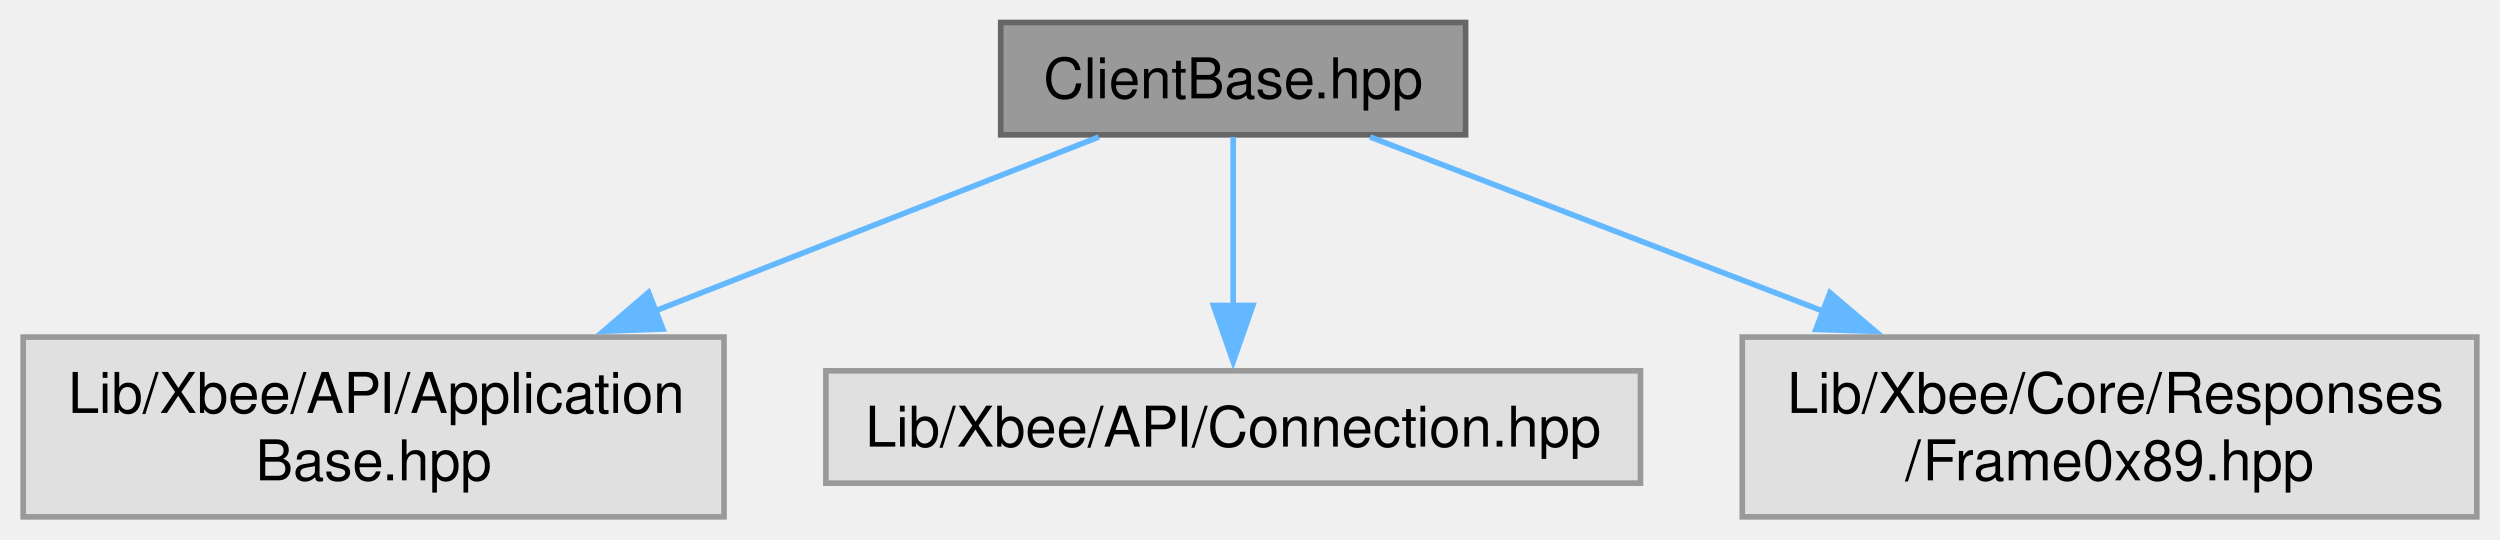
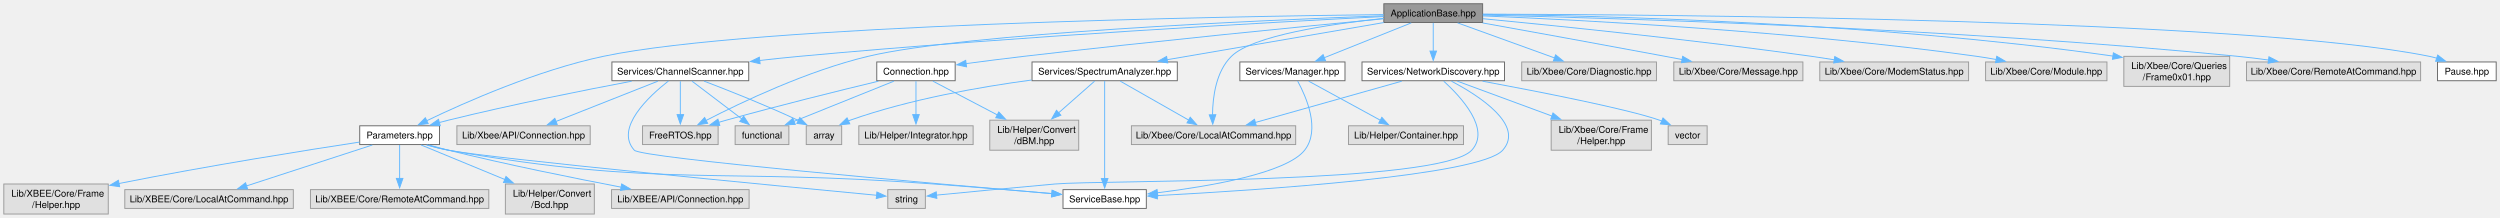
- <svg xmlns="http://www.w3.org/2000/svg" xmlns:xlink="http://www.w3.org/1999/xlink" width="445pt" height="96pt" viewBox="0.00 0.00 444.75 96.00">
-   <g id="graph0" class="graph" transform="scale(1 1) rotate(0) translate(4 92)">
+ <svg xmlns="http://www.w3.org/2000/svg" xmlns:xlink="http://www.w3.org/1999/xlink" width="2663pt" height="232pt" viewBox="0.00 0.00 2662.88 232.00">
+   <g id="graph0" class="graph" transform="scale(1 1) rotate(0) translate(4 228)">
    <g id="Node000001" class="node">
      <g id="a_Node000001">
-         <a xlink:title="Defines the ClientBase class for the Xbee API.">
-           <polygon fill="#999999" stroke="#666666" points="256.75,-88 174,-88 174,-68 256.75,-68 256.75,-88" />
-           <text text-anchor="middle" x="215.38" y="-74.5" font-family="Helvetica,sans-Serif" font-size="10.00">ClientBase.hpp</text>
+         <a xlink:title="This file contains the definition of the ApplicationBase class, which serves as a base class for Xbee...">
+           <polygon fill="#999999" stroke="#666666" points="1575.25,-224 1470,-224 1470,-204 1575.25,-204 1575.25,-224" />
+           <text text-anchor="middle" x="1522.62" y="-210.5" font-family="Helvetica,sans-Serif" font-size="10.00">ApplicationBase.hpp</text>
        </a>
      </g>
    </g>
    <g id="Node000002" class="node">
      <g id="a_Node000002">
-         <a xlink:title=" ">
-           <polygon fill="#e0e0e0" stroke="#999999" points="124.75,-32 0,-32 0,0 124.75,0 124.75,-32" />
-           <text text-anchor="start" x="8" y="-18.5" font-family="Helvetica,sans-Serif" font-size="10.00">Lib/Xbee/API/Application</text>
-           <text text-anchor="middle" x="62.38" y="-6.5" font-family="Helvetica,sans-Serif" font-size="10.00">Base.hpp</text>
+         <a xlink:href="../../d1/dc1/a00092.html" target="_top" xlink:title="Defines the Connection class and its nested classes for managing and monitoring XBee connections.">
+           <polygon fill="white" stroke="#666666" points="1013.38,-162 929.88,-162 929.88,-142 1013.38,-142 1013.38,-162" />
+           <text text-anchor="middle" x="971.62" y="-148.5" font-family="Helvetica,sans-Serif" font-size="10.00">Connection.hpp</text>
        </a>
      </g>
    </g>
    <g id="edge1_Node000001_Node000002" class="edge">
      <g id="a_edge1_Node000001_Node000002">
        <a xlink:title=" ">
-           <path fill="none" stroke="#63b8ff" d="M191.47,-67.62C170.42,-59.37 139.06,-47.07 112.53,-36.67" />
-           <polygon fill="#63b8ff" stroke="#63b8ff" points="113.87,-33.44 103.28,-33.04 111.32,-39.95 113.87,-33.44" />
+           <path fill="none" stroke="#63b8ff" d="M1469.55,-207.99C1387.41,-200.12 1224.56,-184.11 1086.62,-168 1066.49,-165.65 1044.41,-162.83 1025.02,-160.27" />
+           <polygon fill="#63b8ff" stroke="#63b8ff" points="1025.52,-156.8 1015.15,-158.96 1024.6,-163.74 1025.52,-156.8" />
        </a>
      </g>
    </g>
    <g id="Node000003" class="node">
      <g id="a_Node000003">
        <a xlink:title=" ">
-           <polygon fill="#e0e0e0" stroke="#999999" points="287.88,-26 142.88,-26 142.88,-6 287.88,-6 287.88,-26" />
-           <text text-anchor="middle" x="215.38" y="-12.5" font-family="Helvetica,sans-Serif" font-size="10.00">Lib/Xbee/API/Connection.hpp</text>
-         </a>
-       </g>
-     </g>
-     <g id="edge2_Node000001_Node000003" class="edge">
-       <g id="a_edge2_Node000001_Node000003">
-         <a xlink:title=" ">
-           <path fill="none" stroke="#63b8ff" d="M215.38,-67.62C215.38,-59.56 215.38,-47.65 215.38,-37.41" />
-           <polygon fill="#63b8ff" stroke="#63b8ff" points="218.88,-37.63 215.38,-27.63 211.88,-37.63 218.88,-37.63" />
+           <polygon fill="#e0e0e0" stroke="#999999" points="760.88,-94 680.38,-94 680.38,-74 760.88,-74 760.88,-94" />
+           <text text-anchor="middle" x="720.62" y="-80.5" font-family="Helvetica,sans-Serif" font-size="10.00">FreeRTOS.hpp</text>
+         </a>
+       </g>
+     </g>
+     <g id="edge43_Node000001_Node000003" class="edge">
+       <g id="a_edge43_Node000001_Node000003">
+         <a xlink:title=" ">
+           <path fill="none" stroke="#63b8ff" d="M1469.68,-211.2C1342.79,-206.54 1024.23,-192.7 920.62,-168 856.22,-152.65 785.78,-119.14 748.08,-99.72" />
+           <polygon fill="#63b8ff" stroke="#63b8ff" points="749.74,-96.64 739.26,-95.11 746.5,-102.84 749.74,-96.64" />
+         </a>
+       </g>
+     </g>
+     <g id="Node000007" class="node">
+       <g id="a_Node000007">
+         <a xlink:title=" ">
+           <polygon fill="#e0e0e0" stroke="#999999" points="1760.38,-162 1616.88,-162 1616.88,-142 1760.38,-142 1760.38,-162" />
+           <text text-anchor="middle" x="1688.62" y="-148.5" font-family="Helvetica,sans-Serif" font-size="10.00">Lib/Xbee/Core/Diagnostic.hpp</text>
+         </a>
+       </g>
+     </g>
+     <g id="edge6_Node000001_Node000007" class="edge">
+       <g id="a_edge6_Node000001_Node000007">
+         <a xlink:title=" ">
+           <path fill="none" stroke="#63b8ff" d="M1548.56,-203.62C1576.38,-193.57 1620.76,-177.53 1652.1,-166.2" />
+           <polygon fill="#63b8ff" stroke="#63b8ff" points="1652.96,-169.61 1661.17,-162.92 1650.58,-163.03 1652.96,-169.61" />
+         </a>
+       </g>
+     </g>
+     <g id="Node000008" class="node">
+       <g id="a_Node000008">
+         <a xlink:title=" ">
+           <polygon fill="#e0e0e0" stroke="#999999" points="1376.12,-94 1201.12,-94 1201.12,-74 1376.12,-74 1376.12,-94" />
+           <text text-anchor="middle" x="1288.62" y="-80.5" font-family="Helvetica,sans-Serif" font-size="10.00">Lib/Xbee/Core/LocalAtCommand.hpp</text>
+         </a>
+       </g>
+     </g>
+     <g id="edge7_Node000001_Node000008" class="edge">
+       <g id="a_edge7_Node000001_Node000008">
+         <a xlink:title=" ">
+           <path fill="none" stroke="#63b8ff" d="M1469.71,-208.42C1413.66,-202.47 1330.18,-190.14 1307.62,-168 1291.17,-151.85 1287.71,-124.56 1287.52,-105.71" />
+           <polygon fill="#63b8ff" stroke="#63b8ff" points="1291.02,-105.83 1287.76,-95.75 1284.02,-105.67 1291.02,-105.83" />
+         </a>
+       </g>
+     </g>
+     <g id="Node000009" class="node">
+       <g id="a_Node000009">
+         <a xlink:title=" ">
+           <polygon fill="#e0e0e0" stroke="#999999" points="1916.38,-162 1778.88,-162 1778.88,-142 1916.38,-142 1916.38,-162" />
+           <text text-anchor="middle" x="1847.62" y="-148.5" font-family="Helvetica,sans-Serif" font-size="10.00">Lib/Xbee/Core/Message.hpp</text>
+         </a>
+       </g>
+     </g>
+     <g id="edge8_Node000001_Node000009" class="edge">
+       <g id="a_edge8_Node000001_Node000009">
+         <a xlink:title=" ">
+           <path fill="none" stroke="#63b8ff" d="M1575.17,-203.58C1625.2,-194.58 1702.58,-180.55 1769.62,-168 1775.55,-166.89 1781.74,-165.72 1787.91,-164.55" />
+           <polygon fill="#63b8ff" stroke="#63b8ff" points="1788.3,-168.03 1797.47,-162.72 1786.99,-161.16 1788.3,-168.03" />
+         </a>
+       </g>
+     </g>
+     <g id="Node000010" class="node">
+       <g id="a_Node000010">
+         <a xlink:title=" ">
+           <polygon fill="#e0e0e0" stroke="#999999" points="2092.88,-162 1934.38,-162 1934.38,-142 2092.88,-142 2092.88,-162" />
+           <text text-anchor="middle" x="2013.62" y="-148.5" font-family="Helvetica,sans-Serif" font-size="10.00">Lib/Xbee/Core/ModemStatus.hpp</text>
+         </a>
+       </g>
+     </g>
+     <g id="edge9_Node000001_Node000010" class="edge">
+       <g id="a_edge9_Node000001_Node000010">
+         <a xlink:title=" ">
+           <path fill="none" stroke="#63b8ff" d="M1575.56,-208.07C1652.71,-200.66 1800.49,-185.64 1925.62,-168 1933.54,-166.88 1941.83,-165.61 1950.04,-164.29" />
+           <polygon fill="#63b8ff" stroke="#63b8ff" points="1950.33,-167.78 1959.63,-162.71 1949.19,-160.88 1950.33,-167.78" />
+         </a>
+       </g>
+     </g>
+     <g id="Node000011" class="node">
+       <g id="a_Node000011">
+         <a xlink:title=" ">
+           <polygon fill="#e0e0e0" stroke="#999999" points="2240.25,-162 2111,-162 2111,-142 2240.25,-142 2240.25,-162" />
+           <text text-anchor="middle" x="2175.62" y="-148.5" font-family="Helvetica,sans-Serif" font-size="10.00">Lib/Xbee/Core/Module.hpp</text>
+         </a>
+       </g>
+     </g>
+     <g id="edge10_Node000001_Node000011" class="edge">
+       <g id="a_edge10_Node000001_Node000011">
+         <a xlink:title=" ">
+           <path fill="none" stroke="#63b8ff" d="M1575.55,-211.06C1677.68,-206.83 1908.91,-194.92 2101.62,-168 2108.36,-167.06 2115.4,-165.88 2122.35,-164.61" />
+           <polygon fill="#63b8ff" stroke="#63b8ff" points="2122.87,-168.07 2132.03,-162.75 2121.55,-161.2 2122.87,-168.07" />
+         </a>
+       </g>
+     </g>
+     <g id="Node000012" class="node">
+       <g id="a_Node000012">
+         <a xlink:title=" ">
+           <polygon fill="#e0e0e0" stroke="#999999" points="2371,-168 2258.25,-168 2258.25,-136 2371,-136 2371,-168" />
+           <text text-anchor="start" x="2266.25" y="-154.5" font-family="Helvetica,sans-Serif" font-size="10.00">Lib/Xbee/Core/Queries</text>
+           <text text-anchor="middle" x="2314.62" y="-142.5" font-family="Helvetica,sans-Serif" font-size="10.00">/Frame0x01.hpp</text>
+         </a>
+       </g>
+     </g>
+     <g id="edge11_Node000001_Node000012" class="edge">
+       <g id="a_edge11_Node000001_Node000012">
+         <a xlink:title=" ">
+           <path fill="none" stroke="#63b8ff" d="M1575.39,-212.71C1693.94,-211.41 1990.47,-204.61 2246.98,-168.23" />
+           <polygon fill="#63b8ff" stroke="#63b8ff" points="2247.11,-171.75 2256.51,-166.86 2246.11,-164.82 2247.11,-171.75" />
+         </a>
+       </g>
+     </g>
+     <g id="Node000013" class="node">
+       <g id="a_Node000013">
+         <a xlink:title=" ">
+           <polygon fill="#e0e0e0" stroke="#999999" points="2574.38,-162 2388.88,-162 2388.88,-142 2574.38,-142 2574.38,-162" />
+           <text text-anchor="middle" x="2481.62" y="-148.5" font-family="Helvetica,sans-Serif" font-size="10.00">Lib/Xbee/Core/RemoteAtCommand.hpp</text>
+         </a>
+       </g>
+     </g>
+     <g id="edge12_Node000001_Node000013" class="edge">
+       <g id="a_edge12_Node000001_Node000013">
+         <a xlink:title=" ">
+           <path fill="none" stroke="#63b8ff" d="M1575.42,-211.95C1709.87,-208.89 2076.07,-198.22 2379.62,-168 2390.27,-166.94 2401.5,-165.56 2412.46,-164.06" />
+           <polygon fill="#63b8ff" stroke="#63b8ff" points="2412.84,-167.54 2422.26,-162.68 2411.87,-160.61 2412.84,-167.54" />
+         </a>
+       </g>
+     </g>
+     <g id="Node000014" class="node">
+       <g id="a_Node000014">
+         <a xlink:href="../../d1/d44/a00098.html" target="_top" xlink:title="Defines the Pause interface for the Xbee API.">
+           <polygon fill="white" stroke="#666666" points="2654.88,-162 2592.38,-162 2592.38,-142 2654.88,-142 2654.88,-162" />
+           <text text-anchor="middle" x="2623.62" y="-148.5" font-family="Helvetica,sans-Serif" font-size="10.00">Pause.hpp</text>
+         </a>
+       </g>
+     </g>
+     <g id="edge13_Node000001_Node000014" class="edge">
+       <g id="a_edge13_Node000001_Node000014">
+         <a xlink:title=" ">
+           <path fill="none" stroke="#63b8ff" d="M1575.67,-212.96C1762.27,-212.47 2387.71,-207.83 2583.62,-168 2586.26,-167.46 2588.95,-166.78 2591.63,-166" />
+           <polygon fill="#63b8ff" stroke="#63b8ff" points="2592.6,-169.36 2600.97,-162.86 2590.37,-162.73 2592.6,-169.36" />
+         </a>
+       </g>
+     </g>
+     <g id="Node000015" class="node">
+       <g id="a_Node000015">
+         <a xlink:href="../../d0/dc2/a00104.html" target="_top" xlink:title="Header file for the ChannelScanner service class.">
+           <polygon fill="white" stroke="#666666" points="793.5,-162 647.75,-162 647.75,-142 793.5,-142 793.5,-162" />
+           <text text-anchor="middle" x="720.62" y="-148.5" font-family="Helvetica,sans-Serif" font-size="10.00">Services/ChannelScanner.hpp</text>
+         </a>
+       </g>
+     </g>
+     <g id="edge14_Node000001_Node000015" class="edge">
+       <g id="a_edge14_Node000001_Node000015">
+         <a xlink:title=" ">
+           <path fill="none" stroke="#63b8ff" d="M1469.61,-210.39C1355.64,-204.57 1078.89,-189.35 847.62,-168 833.84,-166.73 819.24,-165.19 805.04,-163.58" />
+           <polygon fill="#63b8ff" stroke="#63b8ff" points="805.6,-160.12 795.26,-162.46 804.8,-167.08 805.6,-160.12" />
+         </a>
+       </g>
+     </g>
+     <g id="Node000017" class="node">
+       <g id="a_Node000017">
+         <a xlink:href="../../d3/d00/a00113.html" target="_top" xlink:title="This file contains the declaration and implementation of the Parameters class, which is part of the L...">
+           <polygon fill="white" stroke="#666666" points="464.12,-94 379.12,-94 379.12,-74 464.12,-74 464.12,-94" />
+           <text text-anchor="middle" x="421.62" y="-80.5" font-family="Helvetica,sans-Serif" font-size="10.00">Parameters.hpp</text>
+         </a>
+       </g>
+     </g>
+     <g id="edge37_Node000001_Node000017" class="edge">
+       <g id="a_edge37_Node000001_Node000017">
+         <a xlink:title=" ">
+           <path fill="none" stroke="#63b8ff" d="M1469.73,-212.48C1304.39,-210.51 798.75,-201.81 638.62,-168 568.49,-153.19 491.16,-118.95 450.42,-99.39" />
+           <polygon fill="#63b8ff" stroke="#63b8ff" points="452.06,-96.29 441.53,-95.06 449,-102.58 452.06,-96.29" />
+         </a>
+       </g>
+     </g>
+     <g id="Node000026" class="node">
+       <g id="a_Node000026">
+         <a xlink:href="../../df/d98/a00107.html" target="_top" xlink:title="Defines the Manager class for managing ServiceBase objects.">
+           <polygon fill="white" stroke="#666666" points="1428.62,-162 1316.62,-162 1316.62,-142 1428.62,-142 1428.62,-162" />
+           <text text-anchor="middle" x="1372.62" y="-148.5" font-family="Helvetica,sans-Serif" font-size="10.00">Services/Manager.hpp</text>
+         </a>
+       </g>
+     </g>
+     <g id="edge28_Node000001_Node000026" class="edge">
+       <g id="a_edge28_Node000001_Node000026">
+         <a xlink:title=" ">
+           <path fill="none" stroke="#63b8ff" d="M1499.19,-203.62C1474.31,-193.67 1434.76,-177.85 1406.5,-166.55" />
+           <polygon fill="#63b8ff" stroke="#63b8ff" points="1407.89,-163.34 1397.3,-162.87 1405.29,-169.83 1407.89,-163.34" />
+         </a>
+       </g>
+     </g>
+     <g id="Node000028" class="node">
+       <g id="a_Node000028">
+         <a xlink:href="../../d4/d81/a00110.html" target="_top" xlink:title="Header file for the NetworkDiscovery service class.">
+           <polygon fill="white" stroke="#666666" points="1598.5,-162 1446.75,-162 1446.75,-142 1598.5,-142 1598.5,-162" />
+           <text text-anchor="middle" x="1522.62" y="-148.5" font-family="Helvetica,sans-Serif" font-size="10.00">Services/NetworkDiscovery.hpp</text>
+         </a>
+       </g>
+     </g>
+     <g id="edge31_Node000001_Node000028" class="edge">
+       <g id="a_edge31_Node000001_Node000028">
+         <a xlink:title=" ">
+           <path fill="none" stroke="#63b8ff" d="M1522.62,-203.62C1522.62,-195.56 1522.62,-183.65 1522.62,-173.41" />
+           <polygon fill="#63b8ff" stroke="#63b8ff" points="1526.13,-173.63 1522.63,-163.63 1519.13,-173.63 1526.13,-173.63" />
+         </a>
+       </g>
+     </g>
+     <g id="Node000031" class="node">
+       <g id="a_Node000031">
+         <a xlink:href="../../df/d6a/a00119.html" target="_top" xlink:title="Header file for the SpectrumAnalyzer class.">
+           <polygon fill="white" stroke="#666666" points="1250,-162 1095.25,-162 1095.25,-142 1250,-142 1250,-162" />
+           <text text-anchor="middle" x="1172.62" y="-148.5" font-family="Helvetica,sans-Serif" font-size="10.00">Services/SpectrumAnalyzer.hpp</text>
+         </a>
+       </g>
+     </g>
+     <g id="edge38_Node000001_Node000031" class="edge">
+       <g id="a_edge38_Node000001_Node000031">
+         <a xlink:title=" ">
+           <path fill="none" stroke="#63b8ff" d="M1469.85,-203.95C1408.2,-193.38 1306.13,-175.89 1239.12,-164.4" />
+           <polygon fill="#63b8ff" stroke="#63b8ff" points="1239.8,-160.96 1229.35,-162.72 1238.61,-167.86 1239.8,-160.96" />
+         </a>
+       </g>
+     </g>
+     <g id="edge2_Node000002_Node000003" class="edge">
+       <g id="a_edge2_Node000002_Node000003">
+         <a xlink:title=" ">
+           <path fill="none" stroke="#63b8ff" d="M931.61,-141.52C890.74,-131.69 825.54,-115.61 769.62,-100 766.93,-99.25 764.15,-98.45 761.35,-97.64" />
+           <polygon fill="#63b8ff" stroke="#63b8ff" points="762.65,-94.37 752.07,-94.87 760.65,-101.08 762.65,-94.37" />
        </a>
      </g>
    </g>
    <g id="Node000004" class="node">
      <g id="a_Node000004">
        <a xlink:title=" ">
-           <polygon fill="#e0e0e0" stroke="#999999" points="436.75,-32 306,-32 306,0 436.75,0 436.75,-32" />
-           <text text-anchor="start" x="314" y="-18.5" font-family="Helvetica,sans-Serif" font-size="10.00">Lib/Xbee/Core/Responses</text>
-           <text text-anchor="middle" x="371.38" y="-6.5" font-family="Helvetica,sans-Serif" font-size="10.00">/Frame0x89.hpp</text>
-         </a>
-       </g>
-     </g>
-     <g id="edge3_Node000001_Node000004" class="edge">
-       <g id="a_edge3_Node000001_Node000004">
-         <a xlink:title=" ">
-           <path fill="none" stroke="#63b8ff" d="M239.75,-67.62C261.31,-59.33 293.47,-46.96 320.6,-36.53" />
-           <polygon fill="#63b8ff" stroke="#63b8ff" points="321.61,-39.89 329.69,-33.03 319.1,-33.36 321.61,-39.89" />
+           <polygon fill="#e0e0e0" stroke="#999999" points="1145,-100 1050.25,-100 1050.25,-68 1145,-68 1145,-100" />
+           <text text-anchor="start" x="1058.25" y="-86.5" font-family="Helvetica,sans-Serif" font-size="10.00">Lib/Helper/Convert</text>
+           <text text-anchor="middle" x="1097.62" y="-74.5" font-family="Helvetica,sans-Serif" font-size="10.00">/dBM.hpp</text>
+         </a>
+       </g>
+     </g>
+     <g id="edge3_Node000002_Node000004" class="edge">
+       <g id="a_edge3_Node000002_Node000004">
+         <a xlink:title=" ">
+           <path fill="none" stroke="#63b8ff" d="M989.68,-141.54C1007.5,-132.21 1035.33,-117.63 1058.27,-105.61" />
+           <polygon fill="#63b8ff" stroke="#63b8ff" points="1059.84,-108.74 1067.07,-101 1056.59,-102.54 1059.84,-108.74" />
+         </a>
+       </g>
+     </g>
+     <g id="Node000005" class="node">
+       <g id="a_Node000005">
+         <a xlink:title=" ">
+           <polygon fill="#e0e0e0" stroke="#999999" points="1032.5,-94 910.75,-94 910.75,-74 1032.5,-74 1032.5,-94" />
+           <text text-anchor="middle" x="971.62" y="-80.5" font-family="Helvetica,sans-Serif" font-size="10.00">Lib/Helper/Integrator.hpp</text>
+         </a>
+       </g>
+     </g>
+     <g id="edge4_Node000002_Node000005" class="edge">
+       <g id="a_edge4_Node000002_Node000005">
+         <a xlink:title=" ">
+           <path fill="none" stroke="#63b8ff" d="M971.62,-141.54C971.62,-132.23 971.62,-117.7 971.62,-105.7" />
+           <polygon fill="#63b8ff" stroke="#63b8ff" points="975.13,-105.95 971.63,-95.95 968.13,-105.95 975.13,-105.95" />
+         </a>
+       </g>
+     </g>
+     <g id="Node000006" class="node">
+       <g id="a_Node000006">
+         <a xlink:title=" ">
+           <polygon fill="#e0e0e0" stroke="#999999" points="836.25,-94 779,-94 779,-74 836.25,-74 836.25,-94" />
+           <text text-anchor="middle" x="807.62" y="-80.5" font-family="Helvetica,sans-Serif" font-size="10.00">functional</text>
+         </a>
+       </g>
+     </g>
+     <g id="edge5_Node000002_Node000006" class="edge">
+       <g id="a_edge5_Node000002_Node000006">
+         <a xlink:title=" ">
+           <path fill="none" stroke="#63b8ff" d="M948.13,-141.54C920.24,-130.32 873.51,-111.52 841.67,-98.7" />
+           <polygon fill="#63b8ff" stroke="#63b8ff" points="843.07,-95.49 832.48,-95 840.45,-101.98 843.07,-95.49" />
+         </a>
+       </g>
+     </g>
+     <g id="edge25_Node000015_Node000003" class="edge">
+       <g id="a_edge25_Node000015_Node000003">
+         <a xlink:title=" ">
+           <path fill="none" stroke="#63b8ff" d="M720.62,-141.54C720.62,-132.23 720.62,-117.7 720.62,-105.7" />
+           <polygon fill="#63b8ff" stroke="#63b8ff" points="724.13,-105.95 720.63,-95.95 717.13,-105.95 724.13,-105.95" />
+         </a>
+       </g>
+     </g>
+     <g id="edge27_Node000015_Node000006" class="edge">
+       <g id="a_edge27_Node000015_Node000006">
+         <a xlink:title=" ">
+           <path fill="none" stroke="#63b8ff" d="M733.09,-141.54C746.92,-131.06 769.47,-113.95 786.15,-101.29" />
+           <polygon fill="#63b8ff" stroke="#63b8ff" points="788.13,-104.19 793.98,-95.35 783.9,-98.61 788.13,-104.19" />
+         </a>
+       </g>
+     </g>
+     <g id="Node000016" class="node">
+       <g id="a_Node000016">
+         <a xlink:title=" ">
+           <polygon fill="#e0e0e0" stroke="#999999" points="624.62,-94 482.62,-94 482.62,-74 624.62,-74 624.62,-94" />
+           <text text-anchor="middle" x="553.62" y="-80.5" font-family="Helvetica,sans-Serif" font-size="10.00">Lib/Xbee/API/Connection.hpp</text>
+         </a>
+       </g>
+     </g>
+     <g id="edge15_Node000015_Node000016" class="edge">
+       <g id="a_edge15_Node000015_Node000016">
+         <a xlink:title=" ">
+           <path fill="none" stroke="#63b8ff" d="M696.7,-141.54C668.18,-130.27 620.3,-111.35 587.87,-98.53" />
+           <polygon fill="#63b8ff" stroke="#63b8ff" points="589.5,-95.42 578.92,-94.99 586.93,-101.93 589.5,-95.42" />
+         </a>
+       </g>
+     </g>
+     <g id="edge16_Node000015_Node000017" class="edge">
+       <g id="a_edge16_Node000015_Node000017">
+         <a xlink:title=" ">
+           <path fill="none" stroke="#63b8ff" d="M668.8,-141.51C618.64,-132.03 540.58,-116.54 473.62,-100 470.46,-99.22 467.2,-98.37 463.93,-97.5" />
+           <polygon fill="#63b8ff" stroke="#63b8ff" points="464.9,-94.13 454.33,-94.84 463.03,-100.88 464.9,-94.13" />
+         </a>
+       </g>
+     </g>
+     <g id="Node000022" class="node">
+       <g id="a_Node000022">
+         <a xlink:href="../../d4/d3e/a00116.html" target="_top" xlink:title="Declaration of the ServiceBase class for the Xbee API services.">
+           <polygon fill="white" stroke="#666666" points="1217,-26 1128.25,-26 1128.25,-6 1217,-6 1217,-26" />
+           <text text-anchor="middle" x="1172.62" y="-12.5" font-family="Helvetica,sans-Serif" font-size="10.00">ServiceBase.hpp</text>
+         </a>
+       </g>
+     </g>
+     <g id="edge24_Node000015_Node000022" class="edge">
+       <g id="a_edge24_Node000015_Node000022">
+         <a xlink:title=" ">
+           <path fill="none" stroke="#63b8ff" d="M707.96,-141.74C687.24,-125.52 650.42,-91.47 671.62,-68 679.04,-59.79 987.87,-32.69 1116.89,-21.69" />
+           <polygon fill="#63b8ff" stroke="#63b8ff" points="1116.89,-25.21 1126.56,-20.87 1116.3,-18.23 1116.89,-25.21" />
+         </a>
+       </g>
+     </g>
+     <g id="Node000025" class="node">
+       <g id="a_Node000025">
+         <a xlink:title=" ">
+           <polygon fill="#e0e0e0" stroke="#999999" points="892.5,-94 854.75,-94 854.75,-74 892.5,-74 892.5,-94" />
+           <text text-anchor="middle" x="873.62" y="-80.5" font-family="Helvetica,sans-Serif" font-size="10.00">array</text>
+         </a>
+       </g>
+     </g>
+     <g id="edge26_Node000015_Node000025" class="edge">
+       <g id="a_edge26_Node000015_Node000025">
+         <a xlink:title=" ">
+           <path fill="none" stroke="#63b8ff" d="M745.86,-141.6C771.35,-131.89 811.69,-115.96 845.62,-100 845.96,-99.84 846.3,-99.68 846.64,-99.52" />
+           <polygon fill="#63b8ff" stroke="#63b8ff" points="847.9,-102.81 855.24,-95.17 844.74,-96.56 847.9,-102.81" />
+         </a>
+       </g>
+     </g>
+     <g id="Node000018" class="node">
+       <g id="a_Node000018">
+         <a xlink:title=" ">
+           <polygon fill="#e0e0e0" stroke="#999999" points="793.88,-26 647.38,-26 647.38,-6 793.88,-6 793.88,-26" />
+           <text text-anchor="middle" x="720.62" y="-12.5" font-family="Helvetica,sans-Serif" font-size="10.00">Lib/XBEE/API/Connection.hpp</text>
+         </a>
+       </g>
+     </g>
+     <g id="edge17_Node000017_Node000018" class="edge">
+       <g id="a_edge17_Node000017_Node000018">
+         <a xlink:title=" ">
+           <path fill="none" stroke="#63b8ff" d="M452.87,-73.56C459.68,-71.62 466.88,-69.67 473.62,-68 535.74,-52.65 607.41,-38.21 657.5,-28.64" />
+           <polygon fill="#63b8ff" stroke="#63b8ff" points="658.14,-32.08 667.31,-26.78 656.83,-25.2 658.14,-32.08" />
+         </a>
+       </g>
+     </g>
+     <g id="Node000019" class="node">
+       <g id="a_Node000019">
+         <a xlink:title=" ">
+           <polygon fill="#e0e0e0" stroke="#999999" points="111.25,-32 0,-32 0,0 111.25,0 111.25,-32" />
+           <text text-anchor="start" x="8" y="-18.5" font-family="Helvetica,sans-Serif" font-size="10.00">Lib/XBEE/Core/Frame</text>
+           <text text-anchor="middle" x="55.62" y="-6.5" font-family="Helvetica,sans-Serif" font-size="10.00">/Helper.hpp</text>
+         </a>
+       </g>
+     </g>
+     <g id="edge18_Node000017_Node000019" class="edge">
+       <g id="a_edge18_Node000017_Node000019">
+         <a xlink:title=" ">
+           <path fill="none" stroke="#63b8ff" d="M378.96,-76.66C322.5,-68.08 219.63,-51.8 122.61,-32.54" />
+           <polygon fill="#63b8ff" stroke="#63b8ff" points="123.4,-29.13 112.91,-30.59 122.03,-35.99 123.4,-29.13" />
+         </a>
+       </g>
+     </g>
+     <g id="Node000020" class="node">
+       <g id="a_Node000020">
+         <a xlink:title=" ">
+           <polygon fill="#e0e0e0" stroke="#999999" points="308.38,-26 128.88,-26 128.88,-6 308.38,-6 308.38,-26" />
+           <text text-anchor="middle" x="218.62" y="-12.5" font-family="Helvetica,sans-Serif" font-size="10.00">Lib/XBEE/Core/LocalAtCommand.hpp</text>
+         </a>
+       </g>
+     </g>
+     <g id="edge19_Node000017_Node000020" class="edge">
+       <g id="a_edge19_Node000017_Node000020">
+         <a xlink:title=" ">
+           <path fill="none" stroke="#63b8ff" d="M392.54,-73.54C357.34,-62.1 297.9,-42.77 258.46,-29.95" />
+           <polygon fill="#63b8ff" stroke="#63b8ff" points="259.69,-26.67 249.1,-26.91 257.52,-33.33 259.69,-26.67" />
+         </a>
+       </g>
+     </g>
+     <g id="Node000021" class="node">
+       <g id="a_Node000021">
+         <a xlink:title=" ">
+           <polygon fill="#e0e0e0" stroke="#999999" points="516.62,-26 326.62,-26 326.62,-6 516.62,-6 516.62,-26" />
+           <text text-anchor="middle" x="421.62" y="-12.5" font-family="Helvetica,sans-Serif" font-size="10.00">Lib/XBEE/Core/RemoteAtCommand.hpp</text>
+         </a>
+       </g>
+     </g>
+     <g id="edge20_Node000017_Node000021" class="edge">
+       <g id="a_edge20_Node000017_Node000021">
+         <a xlink:title=" ">
+           <path fill="none" stroke="#63b8ff" d="M421.62,-73.54C421.62,-64.23 421.62,-49.7 421.62,-37.7" />
+           <polygon fill="#63b8ff" stroke="#63b8ff" points="425.13,-37.95 421.63,-27.95 418.13,-37.95 425.13,-37.95" />
+         </a>
+       </g>
+     </g>
+     <g id="edge21_Node000017_Node000022" class="edge">
+       <g id="a_edge21_Node000017_Node000022">
+         <a xlink:title=" ">
+           <path fill="none" stroke="#63b8ff" d="M450.25,-73.57C457.78,-71.41 465.95,-69.36 473.62,-68 700.43,-27.86 760.95,-49.46 990.62,-32 1032.84,-28.79 1080.54,-24.85 1116.52,-21.81" />
+           <polygon fill="#63b8ff" stroke="#63b8ff" points="1116.58,-25.32 1126.25,-20.99 1115.99,-18.34 1116.58,-25.32" />
+         </a>
+       </g>
+     </g>
+     <g id="Node000023" class="node">
+       <g id="a_Node000023">
+         <a xlink:title=" ">
+           <polygon fill="#e0e0e0" stroke="#999999" points="629,-32 534.25,-32 534.25,0 629,0 629,-32" />
+           <text text-anchor="start" x="542.25" y="-18.5" font-family="Helvetica,sans-Serif" font-size="10.00">Lib/Helper/Convert</text>
+           <text text-anchor="middle" x="581.62" y="-6.5" font-family="Helvetica,sans-Serif" font-size="10.00">/Bcd.hpp</text>
+         </a>
+       </g>
+     </g>
+     <g id="edge22_Node000017_Node000023" class="edge">
+       <g id="a_edge22_Node000017_Node000023">
+         <a xlink:title=" ">
+           <path fill="none" stroke="#63b8ff" d="M444.55,-73.54C467.71,-63.99 504.2,-48.94 533.71,-36.77" />
+           <polygon fill="#63b8ff" stroke="#63b8ff" points="534.92,-40.05 542.82,-33.01 532.25,-33.58 534.92,-40.05" />
+         </a>
+       </g>
+     </g>
+     <g id="Node000024" class="node">
+       <g id="a_Node000024">
+         <a xlink:title=" ">
+           <polygon fill="#e0e0e0" stroke="#999999" points="981.62,-26 941.62,-26 941.62,-6 981.62,-6 981.62,-26" />
+           <text text-anchor="middle" x="961.62" y="-12.5" font-family="Helvetica,sans-Serif" font-size="10.00">string</text>
+         </a>
+       </g>
+     </g>
+     <g id="edge23_Node000017_Node000024" class="edge">
+       <g id="a_edge23_Node000017_Node000024">
+         <a xlink:title=" ">
+           <path fill="none" stroke="#63b8ff" d="M451.1,-73.52C458.4,-71.44 466.25,-69.44 473.62,-68 518.32,-59.29 828.76,-29.55 929.87,-19.99" />
+           <polygon fill="#63b8ff" stroke="#63b8ff" points="930,-23.49 939.62,-19.07 929.34,-16.52 930,-23.49" />
+         </a>
+       </g>
+     </g>
+     <g id="edge29_Node000026_Node000022" class="edge">
+       <g id="a_edge29_Node000026_Node000022">
+         <a xlink:title=" ">
+           <path fill="none" stroke="#63b8ff" d="M1378.19,-141.63C1387.31,-124.94 1402.79,-89.76 1385.62,-68 1366.4,-43.63 1285.08,-29.6 1228.67,-22.64" />
+           <polygon fill="#63b8ff" stroke="#63b8ff" points="1229.24,-19.18 1218.9,-21.47 1228.42,-26.13 1229.24,-19.18" />
+         </a>
+       </g>
+     </g>
+     <g id="Node000027" class="node">
+       <g id="a_Node000027">
+         <a xlink:title=" ">
+           <polygon fill="#e0e0e0" stroke="#999999" points="1554.88,-94 1432.38,-94 1432.38,-74 1554.88,-74 1554.88,-94" />
+           <text text-anchor="middle" x="1493.62" y="-80.5" font-family="Helvetica,sans-Serif" font-size="10.00">Lib/Helper/Container.hpp</text>
+         </a>
+       </g>
+     </g>
+     <g id="edge30_Node000026_Node000027" class="edge">
+       <g id="a_edge30_Node000026_Node000027">
+         <a xlink:title=" ">
+           <path fill="none" stroke="#63b8ff" d="M1389.96,-141.54C1409.91,-130.66 1442.92,-112.66 1466.32,-99.89" />
+           <polygon fill="#63b8ff" stroke="#63b8ff" points="1467.89,-103.02 1474.99,-95.16 1464.54,-96.88 1467.89,-103.02" />
+         </a>
+       </g>
+     </g>
+     <g id="edge33_Node000028_Node000008" class="edge">
+       <g id="a_edge33_Node000028_Node000008">
+         <a xlink:title=" ">
+           <path fill="none" stroke="#63b8ff" d="M1489.1,-141.54C1448.09,-129.98 1378.54,-110.36 1333.09,-97.54" />
+           <polygon fill="#63b8ff" stroke="#63b8ff" points="1334.12,-94.2 1323.55,-94.85 1332.22,-100.93 1334.12,-94.2" />
+         </a>
+       </g>
+     </g>
+     <g id="edge34_Node000028_Node000022" class="edge">
+       <g id="a_edge34_Node000028_Node000022">
+         <a xlink:title=" ">
+           <path fill="none" stroke="#63b8ff" d="M1542.01,-141.55C1571.12,-126.17 1620.32,-94.72 1596.62,-68 1572.6,-40.91 1338.27,-25.46 1228.65,-19.67" />
+           <polygon fill="#63b8ff" stroke="#63b8ff" points="1228.86,-16.17 1218.69,-19.15 1228.49,-23.16 1228.86,-16.17" />
+         </a>
+       </g>
+     </g>
+     <g id="edge35_Node000028_Node000024" class="edge">
+       <g id="a_edge35_Node000028_Node000024">
+         <a xlink:title=" ">
+           <path fill="none" stroke="#63b8ff" d="M1533.81,-141.51C1552.06,-124.93 1584.22,-90.33 1563.62,-68 1530.07,-31.61 1168.93,-36.34 1119.62,-32 1075.82,-28.14 1025.22,-23.27 993.32,-20.14" />
+           <polygon fill="#63b8ff" stroke="#63b8ff" points="993.87,-16.68 983.58,-19.18 993.19,-23.64 993.87,-16.68" />
+         </a>
+       </g>
+     </g>
+     <g id="Node000029" class="node">
+       <g id="a_Node000029">
+         <a xlink:title=" ">
+           <polygon fill="#e0e0e0" stroke="#999999" points="1755,-100 1648.25,-100 1648.25,-68 1755,-68 1755,-100" />
+           <text text-anchor="start" x="1656.25" y="-86.5" font-family="Helvetica,sans-Serif" font-size="10.00">Lib/Xbee/Core/Frame</text>
+           <text text-anchor="middle" x="1701.62" y="-74.5" font-family="Helvetica,sans-Serif" font-size="10.00">/Helper.hpp</text>
+         </a>
+       </g>
+     </g>
+     <g id="edge32_Node000028_Node000029" class="edge">
+       <g id="a_edge32_Node000028_Node000029">
+         <a xlink:title=" ">
+           <path fill="none" stroke="#63b8ff" d="M1548.27,-141.54C1574.53,-131.86 1616.08,-116.54 1649.32,-104.29" />
+           <polygon fill="#63b8ff" stroke="#63b8ff" points="1650.19,-107.69 1658.36,-100.95 1647.77,-101.13 1650.19,-107.69" />
+         </a>
+       </g>
+     </g>
+     <g id="Node000030" class="node">
+       <g id="a_Node000030">
+         <a xlink:title=" ">
+           <polygon fill="#e0e0e0" stroke="#999999" points="1814.38,-94 1772.88,-94 1772.88,-74 1814.38,-74 1814.38,-94" />
+           <text text-anchor="middle" x="1793.62" y="-80.5" font-family="Helvetica,sans-Serif" font-size="10.00">vector</text>
+         </a>
+       </g>
+     </g>
+     <g id="edge36_Node000028_Node000030" class="edge">
+       <g id="a_edge36_Node000028_Node000030">
+         <a xlink:title=" ">
+           <path fill="none" stroke="#63b8ff" d="M1575.12,-141.51C1635.13,-130.38 1729.46,-111.94 1763.62,-100 1764.43,-99.72 1765.24,-99.42 1766.05,-99.11" />
+           <polygon fill="#63b8ff" stroke="#63b8ff" points="1767.38,-102.35 1775.12,-95.11 1764.56,-95.94 1767.38,-102.35" />
+         </a>
+       </g>
+     </g>
+     <g id="edge41_Node000031_Node000004" class="edge">
+       <g id="a_edge41_Node000031_Node000004">
+         <a xlink:title=" ">
+           <path fill="none" stroke="#63b8ff" d="M1161.88,-141.54C1151.85,-132.71 1136.48,-119.19 1123.29,-107.58" />
+           <polygon fill="#63b8ff" stroke="#63b8ff" points="1125.97,-105.28 1116.15,-101.3 1121.34,-110.53 1125.97,-105.28" />
+         </a>
+       </g>
+     </g>
+     <g id="edge39_Node000031_Node000008" class="edge">
+       <g id="a_edge39_Node000031_Node000008">
+         <a xlink:title=" ">
+           <path fill="none" stroke="#63b8ff" d="M1189.24,-141.54C1208.28,-130.71 1239.73,-112.82 1262.15,-100.06" />
+           <polygon fill="#63b8ff" stroke="#63b8ff" points="1263.76,-103.17 1270.72,-95.19 1260.3,-97.09 1263.76,-103.17" />
+         </a>
+       </g>
+     </g>
+     <g id="edge40_Node000031_Node000022" class="edge">
+       <g id="a_edge40_Node000031_Node000022">
+         <a xlink:title=" ">
+           <path fill="none" stroke="#63b8ff" d="M1172.62,-141.79C1172.62,-120.47 1172.62,-67.27 1172.62,-37.68" />
+           <polygon fill="#63b8ff" stroke="#63b8ff" points="1176.13,-37.79 1172.63,-27.79 1169.13,-37.79 1176.13,-37.79" />
+         </a>
+       </g>
+     </g>
+     <g id="edge42_Node000031_Node000025" class="edge">
+       <g id="a_edge42_Node000031_Node000025">
+         <a xlink:title=" ">
+           <path fill="none" stroke="#63b8ff" d="M1094.76,-142.76C1039.69,-135.4 964.72,-122.24 901.62,-100 900.97,-99.77 900.32,-99.53 899.67,-99.27" />
+           <polygon fill="#63b8ff" stroke="#63b8ff" points="901.15,-96.1 890.6,-95.08 898.21,-102.46 901.15,-96.1" />
        </a>
      </g>
    </g>
  </g>
</svg>
